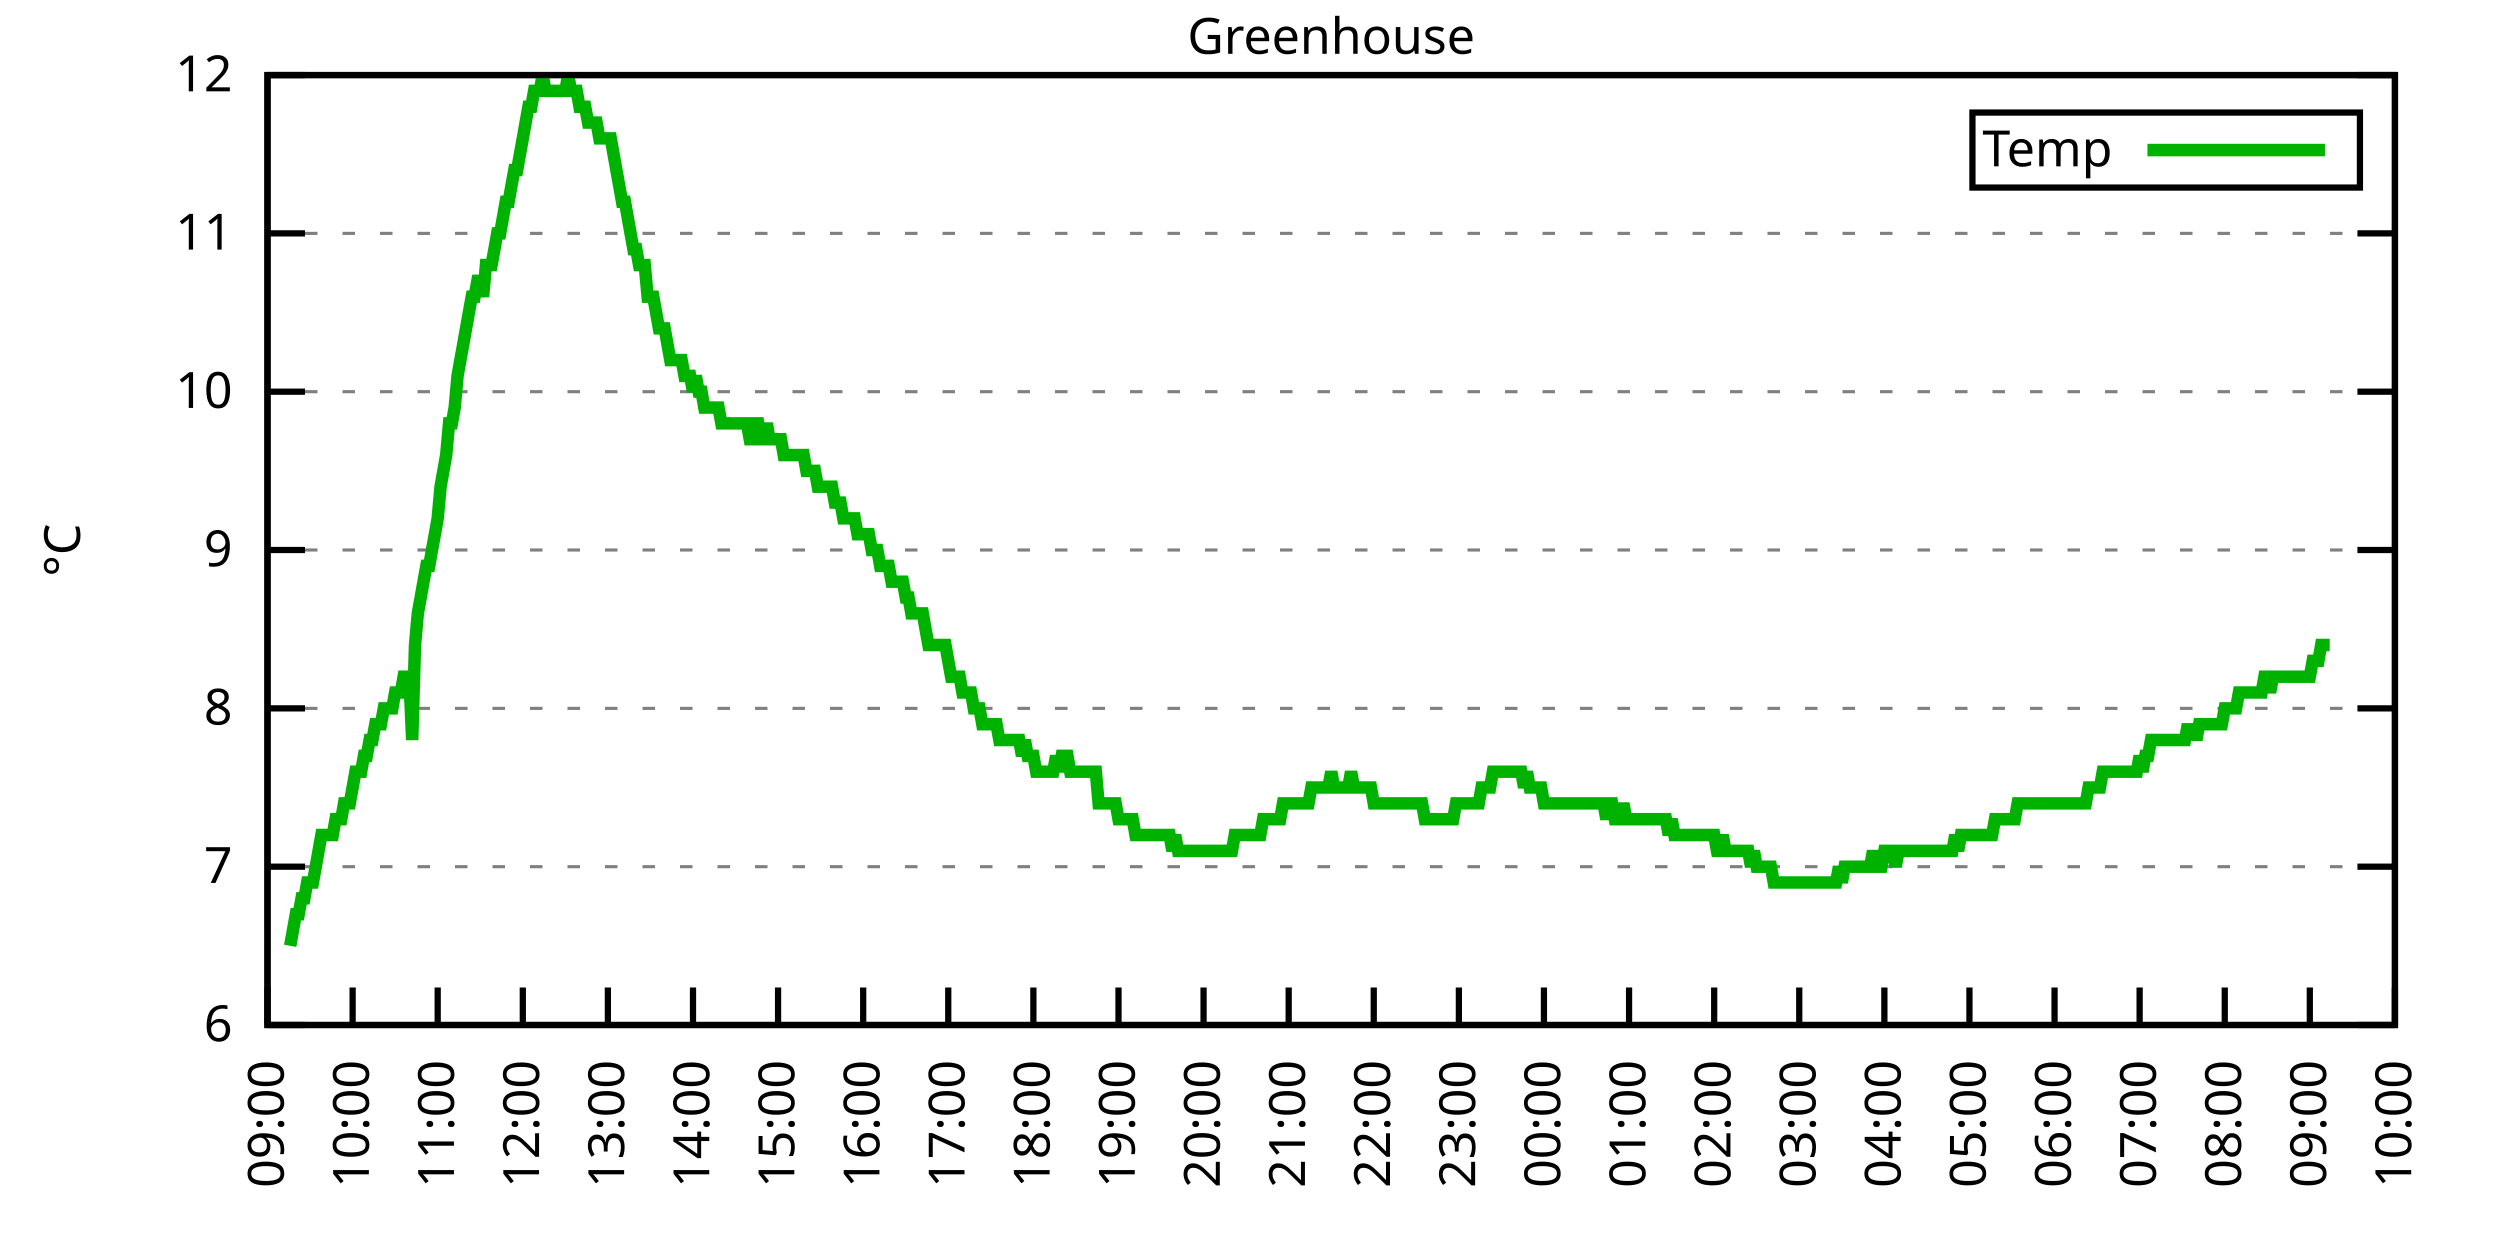
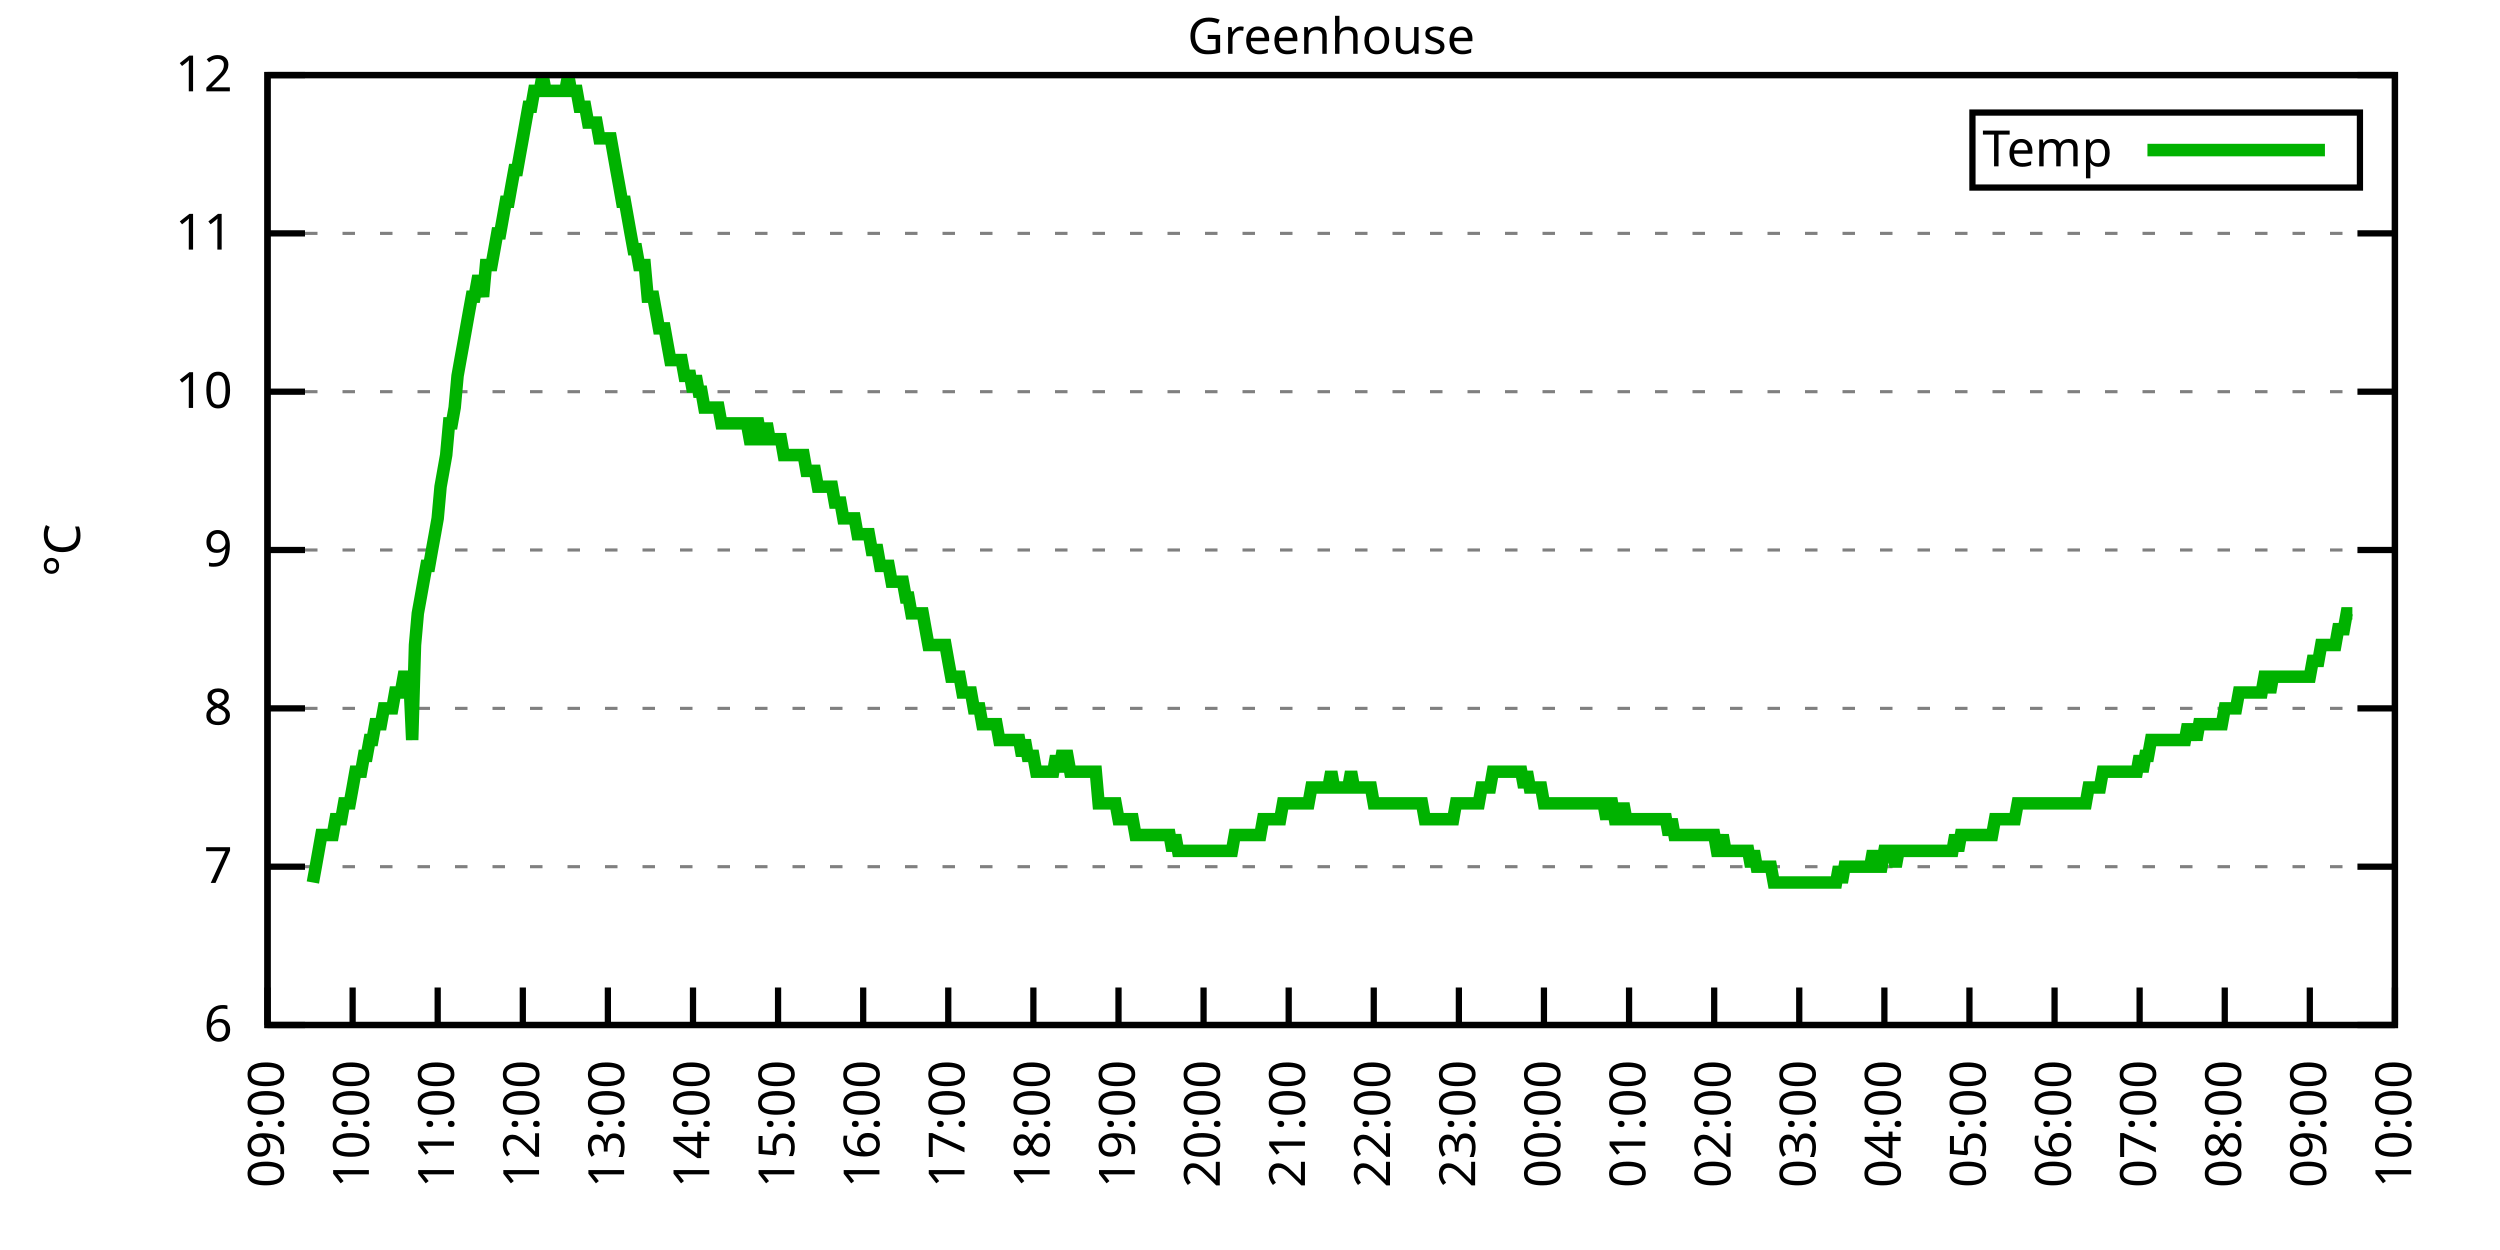
<svg xmlns="http://www.w3.org/2000/svg" xmlns:xlink="http://www.w3.org/1999/xlink" width="400" height="200" viewBox="0 0 400 200">
  <g id="gnuplot_canvas">
    <rect x="0" y="0" width="400" height="200" fill="none" />
    <defs>
      <circle id="gpDot" r="0.5" stroke-width="0.5" stroke="currentColor" />
      <path id="gpPt0" stroke-width="0.333" stroke="currentColor" d="M-1,0 h2 M0,-1 v2" />
      <path id="gpPt1" stroke-width="0.333" stroke="currentColor" d="M-1,-1 L1,1 M1,-1 L-1,1" />
      <path id="gpPt2" stroke-width="0.333" stroke="currentColor" d="M-1,0 L1,0 M0,-1 L0,1 M-1,-1 L1,1 M-1,1 L1,-1" />
      <rect id="gpPt3" stroke-width="0.333" stroke="currentColor" x="-1" y="-1" width="2" height="2" />
      <rect id="gpPt4" stroke-width="0.333" stroke="currentColor" fill="currentColor" x="-1" y="-1" width="2" height="2" />
      <circle id="gpPt5" stroke-width="0.333" stroke="currentColor" cx="0" cy="0" r="1" />
      <use xlink:href="#gpPt5" id="gpPt6" fill="currentColor" stroke="none" />
      <path id="gpPt7" stroke-width="0.333" stroke="currentColor" d="M0,-1.33 L-1.33,0.67 L1.33,0.67 z" />
      <use xlink:href="#gpPt7" id="gpPt8" fill="currentColor" stroke="none" />
      <use xlink:href="#gpPt7" id="gpPt9" stroke="currentColor" transform="rotate(180)" />
      <use xlink:href="#gpPt9" id="gpPt10" fill="currentColor" stroke="none" />
      <use xlink:href="#gpPt3" id="gpPt11" stroke="currentColor" transform="rotate(45)" />
      <use xlink:href="#gpPt11" id="gpPt12" fill="currentColor" stroke="none" />
      <path id="gpPt13" stroke-width="0.333" stroke="currentColor" d="M0,1.330 L1.265,0.411 L0.782,-1.067 L-0.782,-1.076 L-1.265,0.411 z" />
      <use xlink:href="#gpPt13" id="gpPt14" fill="currentColor" stroke="none" />
      <filter id="textbox" filterUnits="objectBoundingBox" x="0" y="0" height="1" width="1">
        <feFlood flood-color="white" flood-opacity="1" result="bgnd" />
        <feComposite in="SourceGraphic" in2="bgnd" operator="atop" />
      </filter>
      <filter id="greybox" filterUnits="objectBoundingBox" x="0" y="0" height="1" width="1">
        <feFlood flood-color="lightgrey" flood-opacity="1" result="grey" />
        <feComposite in="SourceGraphic" in2="grey" operator="atop" />
      </filter>
    </defs>
    <g fill="none" color="white" stroke="currentColor" stroke-width="1.00" stroke-linecap="butt" stroke-linejoin="miter">
</g>
    <g fill="none" color="black" stroke="currentColor" stroke-width="1.00" stroke-linecap="butt" stroke-linejoin="miter">
      <g stroke="none" shape-rendering="crispEdges">
        <polygon fill="rgb(255, 255, 255)" points="42.80,164.00 383.18,164.00 383.18,12.02 42.80,12.02 " />
      </g>
    </g>
    <g fill="none" color="black" stroke="currentColor" stroke-width="1.00" stroke-linecap="butt" stroke-linejoin="miter">
</g>
    <g fill="none" color="black" stroke="black" stroke-width="0.50" stroke-linecap="butt" stroke-linejoin="miter">
</g>
    <g fill="none" color="gray" stroke="currentColor" stroke-width="0.50" stroke-linecap="butt" stroke-linejoin="miter">
      <path stroke="gray" stroke-dasharray="2,4" class="gridline" d="M42.80,164.00 L383.19,164.00  " />
    </g>
    <g fill="none" color="gray" stroke="gray" stroke-width="1.00" stroke-linecap="butt" stroke-linejoin="miter">
</g>
    <g fill="none" color="black" stroke="currentColor" stroke-width="1.00" stroke-linecap="butt" stroke-linejoin="miter">
      <path stroke="black" d="M42.80,164.00 L48.80,164.00 M383.19,164.00 L377.19,164.00  " />
      <g transform="translate(37.20,166.60)" stroke="none" fill="black" font-family="Sans" font-size="8.00" text-anchor="end">
        <text>
          <tspan font-family="Sans"> 6</tspan>
        </text>
      </g>
    </g>
    <g fill="none" color="black" stroke="currentColor" stroke-width="1.00" stroke-linecap="butt" stroke-linejoin="miter">
</g>
    <g fill="none" color="black" stroke="black" stroke-width="0.50" stroke-linecap="butt" stroke-linejoin="miter">
</g>
    <g fill="none" color="gray" stroke="currentColor" stroke-width="0.50" stroke-linecap="butt" stroke-linejoin="miter">
      <path stroke="gray" stroke-dasharray="2,4" class="gridline" d="M42.80,138.67 L383.19,138.67  " />
    </g>
    <g fill="none" color="gray" stroke="gray" stroke-width="1.00" stroke-linecap="butt" stroke-linejoin="miter">
</g>
    <g fill="none" color="black" stroke="currentColor" stroke-width="1.00" stroke-linecap="butt" stroke-linejoin="miter">
      <path stroke="black" d="M42.80,138.67 L48.80,138.67 M383.19,138.67 L377.19,138.67  " />
      <g transform="translate(37.20,141.27)" stroke="none" fill="black" font-family="Sans" font-size="8.00" text-anchor="end">
        <text>
          <tspan font-family="Sans"> 7</tspan>
        </text>
      </g>
    </g>
    <g fill="none" color="black" stroke="currentColor" stroke-width="1.00" stroke-linecap="butt" stroke-linejoin="miter">
</g>
    <g fill="none" color="black" stroke="black" stroke-width="0.50" stroke-linecap="butt" stroke-linejoin="miter">
</g>
    <g fill="none" color="gray" stroke="currentColor" stroke-width="0.50" stroke-linecap="butt" stroke-linejoin="miter">
      <path stroke="gray" stroke-dasharray="2,4" class="gridline" d="M42.80,113.34 L383.19,113.34  " />
    </g>
    <g fill="none" color="gray" stroke="gray" stroke-width="1.00" stroke-linecap="butt" stroke-linejoin="miter">
</g>
    <g fill="none" color="black" stroke="currentColor" stroke-width="1.00" stroke-linecap="butt" stroke-linejoin="miter">
      <path stroke="black" d="M42.80,113.34 L48.80,113.34 M383.19,113.34 L377.19,113.34  " />
      <g transform="translate(37.20,115.94)" stroke="none" fill="black" font-family="Sans" font-size="8.00" text-anchor="end">
        <text>
          <tspan font-family="Sans"> 8</tspan>
        </text>
      </g>
    </g>
    <g fill="none" color="black" stroke="currentColor" stroke-width="1.00" stroke-linecap="butt" stroke-linejoin="miter">
</g>
    <g fill="none" color="black" stroke="black" stroke-width="0.50" stroke-linecap="butt" stroke-linejoin="miter">
</g>
    <g fill="none" color="gray" stroke="currentColor" stroke-width="0.50" stroke-linecap="butt" stroke-linejoin="miter">
      <path stroke="gray" stroke-dasharray="2,4" class="gridline" d="M42.80,88.00 L383.19,88.00  " />
    </g>
    <g fill="none" color="gray" stroke="gray" stroke-width="1.00" stroke-linecap="butt" stroke-linejoin="miter">
</g>
    <g fill="none" color="black" stroke="currentColor" stroke-width="1.00" stroke-linecap="butt" stroke-linejoin="miter">
      <path stroke="black" d="M42.80,88.00 L48.80,88.00 M383.19,88.00 L377.19,88.00  " />
      <g transform="translate(37.20,90.60)" stroke="none" fill="black" font-family="Sans" font-size="8.00" text-anchor="end">
        <text>
          <tspan font-family="Sans"> 9</tspan>
        </text>
      </g>
    </g>
    <g fill="none" color="black" stroke="currentColor" stroke-width="1.00" stroke-linecap="butt" stroke-linejoin="miter">
</g>
    <g fill="none" color="black" stroke="black" stroke-width="0.50" stroke-linecap="butt" stroke-linejoin="miter">
</g>
    <g fill="none" color="gray" stroke="currentColor" stroke-width="0.50" stroke-linecap="butt" stroke-linejoin="miter">
      <path stroke="gray" stroke-dasharray="2,4" class="gridline" d="M42.80,62.67 L383.19,62.67  " />
    </g>
    <g fill="none" color="gray" stroke="gray" stroke-width="1.00" stroke-linecap="butt" stroke-linejoin="miter">
</g>
    <g fill="none" color="black" stroke="currentColor" stroke-width="1.00" stroke-linecap="butt" stroke-linejoin="miter">
      <path stroke="black" d="M42.80,62.67 L48.80,62.67 M383.19,62.67 L377.19,62.67  " />
      <g transform="translate(37.20,65.27)" stroke="none" fill="black" font-family="Sans" font-size="8.00" text-anchor="end">
        <text>
          <tspan font-family="Sans"> 10</tspan>
        </text>
      </g>
    </g>
    <g fill="none" color="black" stroke="currentColor" stroke-width="1.00" stroke-linecap="butt" stroke-linejoin="miter">
</g>
    <g fill="none" color="black" stroke="black" stroke-width="0.50" stroke-linecap="butt" stroke-linejoin="miter">
</g>
    <g fill="none" color="gray" stroke="currentColor" stroke-width="0.50" stroke-linecap="butt" stroke-linejoin="miter">
      <path stroke="gray" stroke-dasharray="2,4" class="gridline" d="M42.80,37.34 L383.19,37.34  " />
    </g>
    <g fill="none" color="gray" stroke="gray" stroke-width="1.00" stroke-linecap="butt" stroke-linejoin="miter">
</g>
    <g fill="none" color="black" stroke="currentColor" stroke-width="1.00" stroke-linecap="butt" stroke-linejoin="miter">
      <path stroke="black" d="M42.80,37.34 L48.80,37.34 M383.19,37.34 L377.19,37.34  " />
      <g transform="translate(37.20,39.94)" stroke="none" fill="black" font-family="Sans" font-size="8.00" text-anchor="end">
        <text>
          <tspan font-family="Sans"> 11</tspan>
        </text>
      </g>
    </g>
    <g fill="none" color="black" stroke="currentColor" stroke-width="1.00" stroke-linecap="butt" stroke-linejoin="miter">
</g>
    <g fill="none" color="black" stroke="black" stroke-width="0.50" stroke-linecap="butt" stroke-linejoin="miter">
</g>
    <g fill="none" color="gray" stroke="currentColor" stroke-width="0.50" stroke-linecap="butt" stroke-linejoin="miter">
      <path stroke="gray" stroke-dasharray="2,4" class="gridline" d="M42.80,12.01 L383.19,12.01  " />
    </g>
    <g fill="none" color="gray" stroke="gray" stroke-width="1.00" stroke-linecap="butt" stroke-linejoin="miter">
</g>
    <g fill="none" color="black" stroke="currentColor" stroke-width="1.00" stroke-linecap="butt" stroke-linejoin="miter">
      <path stroke="black" d="M42.80,12.01 L48.80,12.01 M383.19,12.01 L377.19,12.01  " />
      <g transform="translate(37.20,14.61)" stroke="none" fill="black" font-family="Sans" font-size="8.00" text-anchor="end">
        <text>
          <tspan font-family="Sans"> 12</tspan>
        </text>
      </g>
    </g>
    <g fill="none" color="black" stroke="currentColor" stroke-width="1.00" stroke-linecap="butt" stroke-linejoin="miter">
      <path stroke="black" d="M42.80,164.00 L42.80,158.00  " />
      <g transform="translate(45.40,169.60) rotate(270.00)" stroke="none" fill="black" font-family="Sans" font-size="8.00" text-anchor="end">
        <text>
          <tspan font-family="Sans">09:00</tspan>
        </text>
      </g>
    </g>
    <g fill="none" color="black" stroke="currentColor" stroke-width="1.00" stroke-linecap="butt" stroke-linejoin="miter">
      <path stroke="black" d="M56.42,164.00 L56.42,158.00  " />
      <g transform="translate(59.02,169.60) rotate(270.00)" stroke="none" fill="black" font-family="Sans" font-size="8.00" text-anchor="end">
        <text>
          <tspan font-family="Sans">10:00</tspan>
        </text>
      </g>
    </g>
    <g fill="none" color="black" stroke="currentColor" stroke-width="1.00" stroke-linecap="butt" stroke-linejoin="miter">
      <path stroke="black" d="M70.03,164.00 L70.03,158.00  " />
      <g transform="translate(72.63,169.60) rotate(270.00)" stroke="none" fill="black" font-family="Sans" font-size="8.00" text-anchor="end">
        <text>
          <tspan font-family="Sans">11:00</tspan>
        </text>
      </g>
    </g>
    <g fill="none" color="black" stroke="currentColor" stroke-width="1.00" stroke-linecap="butt" stroke-linejoin="miter">
      <path stroke="black" d="M83.65,164.00 L83.65,158.00  " />
      <g transform="translate(86.25,169.60) rotate(270.00)" stroke="none" fill="black" font-family="Sans" font-size="8.00" text-anchor="end">
        <text>
          <tspan font-family="Sans">12:00</tspan>
        </text>
      </g>
    </g>
    <g fill="none" color="black" stroke="currentColor" stroke-width="1.00" stroke-linecap="butt" stroke-linejoin="miter">
      <path stroke="black" d="M97.26,164.00 L97.26,158.00  " />
      <g transform="translate(99.86,169.60) rotate(270.00)" stroke="none" fill="black" font-family="Sans" font-size="8.00" text-anchor="end">
        <text>
          <tspan font-family="Sans">13:00</tspan>
        </text>
      </g>
    </g>
    <g fill="none" color="black" stroke="currentColor" stroke-width="1.00" stroke-linecap="butt" stroke-linejoin="miter">
      <path stroke="black" d="M110.88,164.00 L110.88,158.00  " />
      <g transform="translate(113.48,169.60) rotate(270.00)" stroke="none" fill="black" font-family="Sans" font-size="8.00" text-anchor="end">
        <text>
          <tspan font-family="Sans">14:00</tspan>
        </text>
      </g>
    </g>
    <g fill="none" color="black" stroke="currentColor" stroke-width="1.00" stroke-linecap="butt" stroke-linejoin="miter">
      <path stroke="black" d="M124.49,164.00 L124.49,158.00  " />
      <g transform="translate(127.09,169.60) rotate(270.00)" stroke="none" fill="black" font-family="Sans" font-size="8.00" text-anchor="end">
        <text>
          <tspan font-family="Sans">15:00</tspan>
        </text>
      </g>
    </g>
    <g fill="none" color="black" stroke="currentColor" stroke-width="1.00" stroke-linecap="butt" stroke-linejoin="miter">
      <path stroke="black" d="M138.11,164.00 L138.11,158.00  " />
      <g transform="translate(140.71,169.60) rotate(270.00)" stroke="none" fill="black" font-family="Sans" font-size="8.00" text-anchor="end">
        <text>
          <tspan font-family="Sans">16:00</tspan>
        </text>
      </g>
    </g>
    <g fill="none" color="black" stroke="currentColor" stroke-width="1.00" stroke-linecap="butt" stroke-linejoin="miter">
      <path stroke="black" d="M151.72,164.00 L151.72,158.00  " />
      <g transform="translate(154.32,169.60) rotate(270.00)" stroke="none" fill="black" font-family="Sans" font-size="8.00" text-anchor="end">
        <text>
          <tspan font-family="Sans">17:00</tspan>
        </text>
      </g>
    </g>
    <g fill="none" color="black" stroke="currentColor" stroke-width="1.00" stroke-linecap="butt" stroke-linejoin="miter">
      <path stroke="black" d="M165.34,164.00 L165.34,158.00  " />
      <g transform="translate(167.94,169.60) rotate(270.00)" stroke="none" fill="black" font-family="Sans" font-size="8.00" text-anchor="end">
        <text>
          <tspan font-family="Sans">18:00</tspan>
        </text>
      </g>
    </g>
    <g fill="none" color="black" stroke="currentColor" stroke-width="1.00" stroke-linecap="butt" stroke-linejoin="miter">
      <path stroke="black" d="M178.96,164.00 L178.96,158.00  " />
      <g transform="translate(181.56,169.60) rotate(270.00)" stroke="none" fill="black" font-family="Sans" font-size="8.00" text-anchor="end">
        <text>
          <tspan font-family="Sans">19:00</tspan>
        </text>
      </g>
    </g>
    <g fill="none" color="black" stroke="currentColor" stroke-width="1.00" stroke-linecap="butt" stroke-linejoin="miter">
      <path stroke="black" d="M192.57,164.00 L192.57,158.00  " />
      <g transform="translate(195.17,169.60) rotate(270.00)" stroke="none" fill="black" font-family="Sans" font-size="8.00" text-anchor="end">
        <text>
          <tspan font-family="Sans">20:00</tspan>
        </text>
      </g>
    </g>
    <g fill="none" color="black" stroke="currentColor" stroke-width="1.00" stroke-linecap="butt" stroke-linejoin="miter">
      <path stroke="black" d="M206.19,164.00 L206.19,158.00  " />
      <g transform="translate(208.79,169.60) rotate(270.00)" stroke="none" fill="black" font-family="Sans" font-size="8.00" text-anchor="end">
        <text>
          <tspan font-family="Sans">21:00</tspan>
        </text>
      </g>
    </g>
    <g fill="none" color="black" stroke="currentColor" stroke-width="1.00" stroke-linecap="butt" stroke-linejoin="miter">
      <path stroke="black" d="M219.80,164.00 L219.80,158.00  " />
      <g transform="translate(222.40,169.60) rotate(270.00)" stroke="none" fill="black" font-family="Sans" font-size="8.00" text-anchor="end">
        <text>
          <tspan font-family="Sans">22:00</tspan>
        </text>
      </g>
    </g>
    <g fill="none" color="black" stroke="currentColor" stroke-width="1.00" stroke-linecap="butt" stroke-linejoin="miter">
      <path stroke="black" d="M233.42,164.00 L233.42,158.00  " />
      <g transform="translate(236.02,169.60) rotate(270.00)" stroke="none" fill="black" font-family="Sans" font-size="8.00" text-anchor="end">
        <text>
          <tspan font-family="Sans">23:00</tspan>
        </text>
      </g>
    </g>
    <g fill="none" color="black" stroke="currentColor" stroke-width="1.00" stroke-linecap="butt" stroke-linejoin="miter">
      <path stroke="black" d="M247.03,164.00 L247.03,158.00  " />
      <g transform="translate(249.63,169.60) rotate(270.00)" stroke="none" fill="black" font-family="Sans" font-size="8.00" text-anchor="end">
        <text>
          <tspan font-family="Sans">00:00</tspan>
        </text>
      </g>
    </g>
    <g fill="none" color="black" stroke="currentColor" stroke-width="1.00" stroke-linecap="butt" stroke-linejoin="miter">
      <path stroke="black" d="M260.65,164.00 L260.65,158.00  " />
      <g transform="translate(263.25,169.60) rotate(270.00)" stroke="none" fill="black" font-family="Sans" font-size="8.00" text-anchor="end">
        <text>
          <tspan font-family="Sans">01:00</tspan>
        </text>
      </g>
    </g>
    <g fill="none" color="black" stroke="currentColor" stroke-width="1.00" stroke-linecap="butt" stroke-linejoin="miter">
      <path stroke="black" d="M274.27,164.00 L274.27,158.00  " />
      <g transform="translate(276.87,169.60) rotate(270.00)" stroke="none" fill="black" font-family="Sans" font-size="8.00" text-anchor="end">
        <text>
          <tspan font-family="Sans">02:00</tspan>
        </text>
      </g>
    </g>
    <g fill="none" color="black" stroke="currentColor" stroke-width="1.00" stroke-linecap="butt" stroke-linejoin="miter">
      <path stroke="black" d="M287.88,164.00 L287.88,158.00  " />
      <g transform="translate(290.48,169.60) rotate(270.00)" stroke="none" fill="black" font-family="Sans" font-size="8.00" text-anchor="end">
        <text>
          <tspan font-family="Sans">03:00</tspan>
        </text>
      </g>
    </g>
    <g fill="none" color="black" stroke="currentColor" stroke-width="1.00" stroke-linecap="butt" stroke-linejoin="miter">
      <path stroke="black" d="M301.50,164.00 L301.50,158.00  " />
      <g transform="translate(304.10,169.60) rotate(270.00)" stroke="none" fill="black" font-family="Sans" font-size="8.00" text-anchor="end">
        <text>
          <tspan font-family="Sans">04:00</tspan>
        </text>
      </g>
    </g>
    <g fill="none" color="black" stroke="currentColor" stroke-width="1.00" stroke-linecap="butt" stroke-linejoin="miter">
      <path stroke="black" d="M315.11,164.00 L315.11,158.00  " />
      <g transform="translate(317.71,169.60) rotate(270.00)" stroke="none" fill="black" font-family="Sans" font-size="8.00" text-anchor="end">
        <text>
          <tspan font-family="Sans">05:00</tspan>
        </text>
      </g>
    </g>
    <g fill="none" color="black" stroke="currentColor" stroke-width="1.00" stroke-linecap="butt" stroke-linejoin="miter">
      <path stroke="black" d="M328.73,164.00 L328.73,158.00  " />
      <g transform="translate(331.33,169.60) rotate(270.00)" stroke="none" fill="black" font-family="Sans" font-size="8.00" text-anchor="end">
        <text>
          <tspan font-family="Sans">06:00</tspan>
        </text>
      </g>
    </g>
    <g fill="none" color="black" stroke="currentColor" stroke-width="1.00" stroke-linecap="butt" stroke-linejoin="miter">
      <path stroke="black" d="M342.34,164.00 L342.34,158.00  " />
      <g transform="translate(344.94,169.60) rotate(270.00)" stroke="none" fill="black" font-family="Sans" font-size="8.00" text-anchor="end">
        <text>
          <tspan font-family="Sans">07:00</tspan>
        </text>
      </g>
    </g>
    <g fill="none" color="black" stroke="currentColor" stroke-width="1.00" stroke-linecap="butt" stroke-linejoin="miter">
      <path stroke="black" d="M355.96,164.00 L355.96,158.00  " />
      <g transform="translate(358.56,169.60) rotate(270.00)" stroke="none" fill="black" font-family="Sans" font-size="8.00" text-anchor="end">
        <text>
          <tspan font-family="Sans">08:00</tspan>
        </text>
      </g>
    </g>
    <g fill="none" color="black" stroke="currentColor" stroke-width="1.00" stroke-linecap="butt" stroke-linejoin="miter">
      <path stroke="black" d="M369.57,164.00 L369.57,158.00  " />
      <g transform="translate(372.17,169.60) rotate(270.00)" stroke="none" fill="black" font-family="Sans" font-size="8.00" text-anchor="end">
        <text>
          <tspan font-family="Sans">09:00</tspan>
        </text>
      </g>
    </g>
    <g fill="none" color="black" stroke="currentColor" stroke-width="1.00" stroke-linecap="butt" stroke-linejoin="miter">
      <path stroke="black" d="M383.19,164.00 L383.19,158.00  " />
      <g transform="translate(385.79,169.60) rotate(270.00)" stroke="none" fill="black" font-family="Sans" font-size="8.00" text-anchor="end">
        <text>
          <tspan font-family="Sans">10:00</tspan>
        </text>
      </g>
    </g>
    <g fill="none" color="black" stroke="currentColor" stroke-width="1.00" stroke-linecap="butt" stroke-linejoin="miter">
</g>
    <g fill="none" color="black" stroke="currentColor" stroke-width="1.00" stroke-linecap="butt" stroke-linejoin="miter">
      <path stroke="black" d="M42.80,12.01 L42.80,164.00 L383.19,164.00 L383.19,12.01 L42.80,12.01 Z  " />
    </g>
    <g fill="none" color="black" stroke="currentColor" stroke-width="1.00" stroke-linecap="butt" stroke-linejoin="miter">
</g>
    <g fill="none" color="black" stroke="currentColor" stroke-width="1.00" stroke-linecap="butt" stroke-linejoin="miter">
      <path stroke="black" d="M315.59,30.01 L315.59,18.01 L377.59,18.01 L377.59,30.01 L315.59,30.01 Z  " />
    </g>
    <g id="Greenhouse_plot_1">
      <g fill="none" color="white" stroke="black" stroke-width="2.00" stroke-linecap="butt" stroke-linejoin="miter">
</g>
      <g fill="none" color="black" stroke="currentColor" stroke-width="2.00" stroke-linecap="butt" stroke-linejoin="miter">
        <g transform="translate(337.99,26.61)" stroke="none" fill="black" font-family="Sans" font-size="8.00" text-anchor="end">
          <text>
            <tspan font-family="Sans">Temp</tspan>
          </text>
        </g>
      </g>
      <g fill="none" color="black" stroke="currentColor" stroke-width="2.00" stroke-linecap="butt" stroke-linejoin="miter">
-         <path stroke="rgb(  0, 178,   0)" d="M343.59,24.01 L371.99,24.01 M46.43,151.33 L46.88,148.80 L47.34,146.27 L47.79,146.27 L48.25,143.73 L48.70,143.73   L49.15,141.20 L49.61,141.20 L50.06,141.20 L50.52,138.67 L50.97,136.14 L51.42,133.60 L51.88,133.60 L52.33,133.60   L52.78,133.60 L53.24,133.60 L53.69,131.07 L54.15,131.07 L54.60,131.07 L55.05,128.54 L55.51,128.54 L55.96,128.54   L56.42,126.00 L56.87,123.47 L57.32,123.47 L57.78,123.47 L58.23,120.94 L58.68,120.94 L59.14,118.40 L59.59,118.40   L60.05,115.87 L60.50,115.87 L60.95,115.87 L61.41,113.34 L61.86,113.34 L62.32,113.34 L62.77,113.34 L63.22,110.80   L63.68,110.80 L64.13,110.80 L64.58,108.27 L65.04,108.27 L65.49,108.27 L65.95,118.40 L66.40,103.20 L66.85,98.14   L67.31,95.60 L67.76,93.07 L68.22,90.54 L68.67,90.54 L69.12,88.00 L69.58,85.47 L70.03,82.94 L70.49,77.87   L70.94,75.34 L71.39,72.81 L71.85,67.74 L72.30,67.74 L72.75,65.21 L73.21,60.14 L73.66,57.61 L74.12,55.07   L74.57,52.54 L75.02,50.01 L75.48,47.47 L75.93,47.47 L76.39,44.94 L76.84,44.94 L77.29,47.47 L77.75,42.41   L78.20,42.41 L78.65,42.41 L79.11,39.87 L79.56,37.34 L80.02,37.34 L80.47,34.81 L80.92,32.28 L81.38,32.28   L81.83,29.74 L82.29,27.21 L82.74,27.21 L83.19,24.68 L83.65,22.14 L84.10,19.61 L84.55,17.08 L85.01,17.08   L85.46,14.54 L85.92,14.54 L86.37,14.54 L86.82,12.01 L87.28,14.54 L87.73,14.54 L88.19,14.54 L88.64,14.54   L89.09,14.54 L89.55,14.54 L90.00,14.54 L90.45,14.54 L90.91,12.01 L91.36,14.54 L91.82,14.54 L92.27,14.54   L92.72,17.08 L93.18,17.08 L93.63,17.08 L94.09,19.61 L94.54,19.61 L94.99,19.61 L95.45,19.61 L95.90,22.14   L96.35,22.14 L96.81,22.14 L97.26,22.14 L97.72,22.14 L98.17,24.68 L98.62,27.21 L99.08,29.74 L99.53,32.28   L99.99,32.28 L100.44,34.81 L100.89,37.34 L101.35,39.87 L101.80,39.87 L102.25,42.41 L102.71,42.41 L103.16,42.41   L103.62,47.47 L104.07,47.47 L104.52,47.47 L104.98,50.01 L105.43,52.54 L105.89,52.54 L106.34,52.54 L106.79,55.07   L107.25,57.61 L107.70,57.61 L108.15,57.61 L108.61,57.61 L109.06,57.61 L109.52,60.14 L109.97,60.14 L110.42,60.14   L110.88,62.67 L111.33,60.14 L111.79,62.67 L112.24,62.67 L112.69,65.21 L113.15,65.21 L113.60,65.21 L114.05,65.21   L114.51,65.21 L114.96,65.21 L115.42,67.74 L115.87,67.74 L116.32,67.74 L116.78,67.74 L117.23,67.74 L117.69,67.74   L118.14,67.74 L118.59,67.74 L119.05,67.74 L119.50,67.74 L119.96,70.27 L120.41,70.27 L120.86,67.74 L121.32,67.74   L121.77,70.27 L122.22,70.27 L122.68,67.74 L123.13,70.27 L123.59,70.27 L124.04,70.27 L124.49,70.27 L124.95,70.27   L125.40,72.81 L125.86,72.81 L126.31,72.81 L126.76,72.81 L127.22,72.81 L127.67,72.81 L128.12,72.81 L128.58,72.81   L129.03,75.34 L129.49,75.34 L129.94,75.34 L130.39,75.34 L130.85,77.87 L131.30,77.87 L131.76,77.87 L132.21,77.87   L132.66,77.87 L133.12,77.87 L133.57,80.41 L134.02,80.41 L134.48,80.41 L134.93,82.94 L135.39,82.94 L135.84,82.94   L136.29,82.94 L136.75,82.94 L137.20,85.47 L137.66,85.47 L138.11,85.47 L138.56,85.47 L139.02,85.47 L139.47,88.00   L139.92,88.00 L140.38,88.00 L140.83,90.54 L141.29,90.54 L141.74,90.54 L142.19,90.54 L142.65,93.07 L143.10,93.07   L143.56,93.07 L144.01,93.07 L144.46,93.07 L144.92,95.60 L145.37,95.60 L145.82,98.14 L146.28,98.14 L146.73,98.14   L147.19,98.14 L147.64,98.14 L148.09,100.67 L148.55,103.20 L149.00,103.20 L149.46,103.20 L149.91,103.20 L150.36,103.20   L150.82,103.20 L151.27,103.20 L151.72,105.74 L152.18,108.27 L152.63,108.27 L153.09,108.27 L153.54,108.27 L153.99,110.80   L154.45,110.80 L154.90,110.80 L155.36,110.80 L155.81,113.34 L156.26,113.34 L156.72,113.34 L157.17,115.87 L157.62,115.87   L158.08,115.87 L158.53,115.87 L158.99,115.87 L159.44,115.87 L159.89,118.40 L160.35,118.40 L160.80,118.40 L161.26,118.40   L161.71,118.40 L162.16,118.40 L162.62,118.40 L163.07,118.40 L163.52,120.94 L163.98,118.40 L164.43,120.94 L164.89,120.94   L165.34,120.94 L165.79,123.47 L166.25,123.47 L166.70,123.47 L167.16,123.47 L167.61,123.47 L168.06,123.47 L168.52,123.47   L168.97,120.94 L169.43,123.47 L169.88,120.94 L170.33,120.94 L170.79,120.94 L171.24,123.47 L171.69,123.47 L172.15,123.47   L172.60,123.47 L173.06,123.47 L173.51,123.47 L173.96,123.47 L174.42,123.47 L174.87,123.47 L175.33,123.47 L175.78,128.54   L176.23,128.54 L176.69,128.54 L177.14,128.54 L177.59,128.54 L178.05,128.54 L178.50,128.54 L178.96,131.07 L179.41,131.07   L179.86,131.07 L180.32,131.07 L180.77,131.07 L181.23,131.07 L181.68,133.60 L182.13,133.60 L182.59,133.60 L183.04,133.60   L183.49,133.60 L183.95,133.60 L184.40,133.60 L184.86,133.60 L185.31,133.60 L185.76,133.60 L186.22,133.60 L186.67,133.60   L187.13,133.60 L187.58,136.14 L188.03,133.60 L188.49,136.14 L188.94,136.14 L189.39,136.14 L189.85,136.14 L190.30,136.14   L190.76,136.14 L191.21,136.14 L191.66,136.14 L192.12,136.14 L192.57,136.14 L193.03,136.14 L193.48,136.14 L193.93,136.14   L194.39,136.14 L194.84,136.14 L195.29,136.14 L195.75,136.14 L196.20,136.14 L196.66,136.14 L197.11,136.14 L197.56,133.60   L198.02,133.60 L198.47,133.60 L198.93,133.60 L199.38,133.60 L199.83,133.60 L200.29,133.60 L200.74,133.60 L201.19,133.60   L201.65,133.60 L202.10,131.07 L202.56,131.07 L203.01,131.07 L203.46,131.07 L203.92,131.07 L204.37,131.07 L204.83,131.07   L205.28,128.54 L205.73,128.54 L206.19,128.54 L206.64,128.54 L207.09,128.54 L207.55,128.54 L208.00,128.54 L208.46,128.54   L208.91,128.54 L209.36,128.54 L209.82,126.00 L210.27,126.00 L210.73,126.00 L211.18,126.00 L211.63,126.00 L212.09,126.00   L212.54,126.00 L213.00,123.47 L213.45,126.00 L213.90,126.00 L214.36,126.00 L214.81,126.00 L215.26,126.00 L215.72,126.00   L216.17,123.47 L216.63,126.00 L217.08,126.00 L217.53,126.00 L217.99,126.00 L218.44,126.00 L218.90,126.00 L219.35,126.00   L219.80,128.54 L220.26,128.54 L220.71,128.54 L221.16,128.54 L221.62,128.54 L222.07,128.54 L222.53,128.54 L222.98,128.54   L223.43,128.54 L223.89,128.54 L224.34,128.54 L224.80,128.54 L225.25,128.54 L225.70,128.54 L226.16,128.54 L226.61,128.54   L227.06,128.54 L227.52,128.54 L227.97,131.07 L228.43,131.07 L228.88,131.07 L229.33,131.07 L229.79,131.07 L230.24,131.07   L230.70,131.07 L231.15,131.07 L231.60,131.07 L232.06,131.07 L232.51,131.07 L232.96,128.54 L233.42,128.54 L233.87,128.54   L234.33,128.54 L234.78,128.54 L235.23,128.54 L235.69,128.54 L236.14,128.54 L236.60,128.54 L237.05,126.00 L237.50,126.00   L237.96,126.00 L238.41,126.00 L238.86,123.47 L239.32,123.47 L239.77,123.47 L240.23,123.47 L240.68,123.47 L241.13,123.47   L241.59,123.47 L242.04,123.47 L242.50,123.47 L242.95,123.47 L243.40,123.47 L243.86,126.00 L244.31,123.47 L244.76,126.00   L245.22,126.00 L245.67,126.00 L246.13,126.00 L246.58,126.00 L247.03,128.54 L247.49,128.54 L247.94,128.54 L248.40,128.54   L248.85,128.54 L249.30,128.54 L249.76,128.54 L250.21,128.54 L250.66,128.54 L251.12,128.54 L251.57,128.54 L252.03,128.54   L252.48,128.54 L252.93,128.54 L253.39,128.54 L253.84,128.54 L254.30,128.54 L254.75,128.54 L255.20,128.54 L255.66,128.54   L256.11,128.54 L256.56,128.54 L257.02,131.07 L257.47,128.54 L257.93,128.54 L258.38,131.07 L258.83,131.07 L259.29,131.07   L259.74,128.54 L260.20,131.07 L260.65,131.07 L261.10,131.07 L261.56,131.07 L262.01,131.07 L262.47,131.07 L262.92,131.07   L263.37,131.07 L263.83,131.07 L264.28,131.07 L264.73,131.07 L265.19,131.07 L265.64,131.07 L266.10,131.07 L266.55,131.07   L267.00,133.60 L267.46,131.07 L267.91,133.60 L268.37,133.60 L268.82,133.60 L269.27,133.60 L269.73,133.60 L270.18,133.60   L270.63,133.60 L271.09,133.60 L271.54,133.60 L272.00,133.60 L272.45,133.60 L272.90,133.60 L273.36,133.60 L273.81,133.60   L274.27,133.60 L274.72,136.14 L275.17,136.14 L275.63,133.60 L276.08,136.14 L276.53,136.14 L276.99,136.14 L277.44,136.14   L277.90,136.14 L278.35,136.14 L278.80,136.14 L279.26,136.14 L279.71,136.14 L280.17,138.67 L280.62,136.14 L281.07,138.67   L281.53,138.67 L281.98,138.67 L282.43,138.67 L282.89,138.67 L283.34,138.67 L283.80,141.20 L284.25,141.20 L284.70,141.20   L285.16,141.20 L285.61,141.20 L286.07,141.20 L286.52,141.20 L286.97,141.20 L287.43,141.20 L287.88,141.20 L288.33,141.20   L288.79,141.20 L289.24,141.20 L289.70,141.20 L290.15,141.20 L290.60,141.20 L291.06,141.20 L291.51,141.20 L291.97,141.20   L292.42,141.20 L292.87,141.20 L293.33,141.20 L293.78,141.20 L294.23,138.67 L294.69,141.20 L295.14,138.67 L295.60,138.67   L296.05,138.67 L296.50,138.67 L296.96,138.67 L297.41,138.67 L297.87,138.67 L298.32,138.67 L298.77,138.67 L299.23,138.67   L299.68,136.14 L300.13,138.67 L300.59,138.67 L301.04,138.67 L301.50,136.14 L301.95,136.14 L302.40,136.14 L302.86,136.14   L303.31,138.67 L303.77,136.14 L304.22,136.14 L304.67,136.14 L305.13,136.14 L305.58,136.14 L306.03,136.14 L306.49,136.14   L306.94,136.14 L307.40,136.14 L307.85,136.14 L308.30,136.14 L308.76,136.14 L309.21,136.14 L309.67,136.14 L310.12,136.14   L310.57,136.14 L311.03,136.14 L311.48,136.14 L311.94,136.14 L312.39,136.14 L312.84,133.60 L313.30,136.14 L313.75,133.60   L314.20,133.60 L314.66,133.60 L315.11,133.60 L315.57,133.60 L316.02,133.60 L316.47,133.60 L316.93,133.60 L317.38,133.60   L317.84,133.60 L318.29,133.60 L318.74,133.60 L319.20,131.07 L319.65,131.07 L320.10,131.07 L320.56,131.07 L321.01,131.07   L321.47,131.07 L321.92,131.07 L322.37,131.07 L322.83,128.54 L323.28,128.54 L323.74,128.54 L324.19,128.54 L324.64,128.54   L325.10,128.54 L325.55,128.54 L326.00,128.54 L326.46,128.54 L326.91,128.54 L327.37,128.54 L327.82,128.54 L328.27,128.54   L328.73,128.54 L329.18,128.54 L329.64,128.54 L330.09,128.54 L330.54,128.54 L331.00,128.54 L331.45,128.54 L331.90,128.54   L332.36,128.54 L332.81,128.54 L333.27,128.54 L333.72,128.54 L334.17,126.00 L334.63,126.00 L335.08,126.00 L335.54,126.00   L335.99,126.00 L336.44,123.47 L336.90,123.47 L337.35,123.47 L337.80,123.47 L338.26,123.47 L338.71,123.47 L339.17,123.47   L339.62,123.47 L340.07,123.47 L340.53,123.47 L340.98,123.47 L341.44,123.47 L341.89,123.47 L342.34,120.94 L342.80,123.47   L343.25,120.94 L343.70,120.94 L344.16,118.40 L344.61,118.40 L345.07,118.40 L345.52,118.40 L345.97,118.40 L346.43,118.40   L346.88,118.40 L347.34,118.40 L347.79,118.40 L348.24,118.40 L348.70,118.40 L349.15,118.40 L349.60,118.40 L350.06,115.87   L350.51,118.40 L350.97,115.87 L351.42,118.40 L351.87,115.87 L352.33,115.87 L352.78,115.87 L353.24,115.87 L353.69,115.87   L354.14,115.87 L354.60,115.87 L355.05,115.87 L355.50,115.87 L355.96,113.34 L356.41,113.34 L356.87,113.34 L357.32,113.34   L357.77,113.34 L358.23,110.80 L358.68,110.80 L359.14,110.80 L359.59,110.80 L360.04,110.80 L360.50,110.80 L360.95,110.80   L361.41,110.80 L361.86,110.80 L362.31,108.27 L362.77,108.27 L363.22,110.80 L363.67,108.27 L364.13,108.27 L364.58,108.27   L365.04,108.27 L365.49,108.27 L365.94,108.27 L366.40,108.27 L366.85,108.27 L367.31,108.27 L367.76,108.27 L368.21,108.27   L368.67,108.27 L369.12,108.27 L369.57,108.27 L370.03,105.74 L370.48,105.74 L370.94,105.74 L371.39,103.20 L371.84,103.20   L372.30,103.20 L372.75,103.20  " />
+         <path stroke="rgb(  0, 178,   0)" d="M343.59,24.01 L371.99,24.01 M50.06,141.20 L50.52,138.67 L50.97,136.14 L51.42,133.60 L51.88,133.60 L52.33,133.60   L52.78,133.60 L53.24,133.60 L53.69,131.07 L54.15,131.07 L54.60,131.07 L55.05,128.54 L55.51,128.54 L55.96,128.54   L56.42,126.00 L56.87,123.47 L57.32,123.47 L57.78,123.47 L58.23,120.94 L58.68,120.94 L59.14,118.40 L59.59,118.40   L60.05,115.87 L60.50,115.87 L60.95,115.87 L61.41,113.34 L61.86,113.34 L62.32,113.34 L62.77,113.34 L63.22,110.80   L63.68,110.80 L64.13,110.80 L64.58,108.27 L65.04,108.27 L65.49,108.27 L65.95,118.40 L66.40,103.20 L66.85,98.14   L67.31,95.60 L67.76,93.07 L68.22,90.54 L68.67,90.54 L69.12,88.00 L69.58,85.47 L70.03,82.94 L70.49,77.87   L70.94,75.34 L71.39,72.81 L71.85,67.74 L72.30,67.74 L72.75,65.21 L73.21,60.14 L73.66,57.61 L74.12,55.07   L74.57,52.54 L75.02,50.01 L75.48,47.47 L75.93,47.47 L76.39,44.94 L76.84,44.94 L77.29,47.47 L77.75,42.41   L78.20,42.41 L78.65,42.41 L79.11,39.87 L79.56,37.34 L80.02,37.34 L80.47,34.81 L80.92,32.28 L81.38,32.28   L81.83,29.74 L82.29,27.21 L82.74,27.21 L83.19,24.68 L83.65,22.14 L84.10,19.61 L84.55,17.08 L85.01,17.08   L85.46,14.54 L85.92,14.54 L86.37,14.54 L86.82,12.01 L87.28,14.54 L87.73,14.54 L88.19,14.54 L88.64,14.54   L89.09,14.54 L89.55,14.54 L90.00,14.54 L90.45,14.54 L90.91,12.01 L91.36,14.54 L91.82,14.54 L92.27,14.54   L92.72,17.08 L93.18,17.08 L93.63,17.08 L94.09,19.61 L94.54,19.61 L94.99,19.61 L95.45,19.61 L95.90,22.14   L96.35,22.14 L96.81,22.14 L97.26,22.14 L97.72,22.14 L98.17,24.68 L98.62,27.21 L99.08,29.74 L99.53,32.28   L99.99,32.28 L100.44,34.81 L100.89,37.34 L101.35,39.87 L101.80,39.87 L102.25,42.41 L102.71,42.41 L103.16,42.41   L103.62,47.47 L104.07,47.47 L104.52,47.47 L104.98,50.01 L105.43,52.54 L105.89,52.54 L106.34,52.54 L106.79,55.07   L107.25,57.61 L107.70,57.61 L108.15,57.61 L108.61,57.61 L109.06,57.61 L109.52,60.14 L109.97,60.14 L110.42,60.14   L110.88,62.67 L111.33,60.14 L111.79,62.67 L112.24,62.67 L112.69,65.21 L113.15,65.21 L113.60,65.21 L114.05,65.21   L114.51,65.21 L114.96,65.21 L115.42,67.74 L115.87,67.74 L116.32,67.74 L116.78,67.74 L117.23,67.74 L117.69,67.74   L118.14,67.74 L118.59,67.74 L119.05,67.74 L119.50,67.74 L119.96,70.27 L120.41,70.27 L120.86,67.74 L121.32,67.74   L121.77,70.27 L122.22,70.27 L122.68,67.74 L123.13,70.27 L123.59,70.27 L124.04,70.27 L124.49,70.27 L124.95,70.27   L125.40,72.81 L125.86,72.81 L126.31,72.81 L126.76,72.81 L127.22,72.81 L127.67,72.81 L128.12,72.81 L128.58,72.81   L129.03,75.34 L129.49,75.34 L129.94,75.34 L130.39,75.34 L130.85,77.87 L131.30,77.87 L131.76,77.87 L132.21,77.87   L132.66,77.87 L133.12,77.87 L133.57,80.41 L134.02,80.41 L134.48,80.41 L134.93,82.94 L135.39,82.94 L135.84,82.94   L136.29,82.94 L136.75,82.94 L137.20,85.47 L137.66,85.47 L138.11,85.47 L138.56,85.47 L139.02,85.47 L139.47,88.00   L139.92,88.00 L140.38,88.00 L140.83,90.54 L141.29,90.54 L141.74,90.54 L142.19,90.54 L142.65,93.07 L143.10,93.07   L143.56,93.07 L144.01,93.07 L144.46,93.07 L144.92,95.60 L145.37,95.60 L145.82,98.14 L146.28,98.14 L146.73,98.14   L147.19,98.14 L147.64,98.14 L148.09,100.67 L148.55,103.20 L149.00,103.20 L149.46,103.20 L149.91,103.20 L150.36,103.20   L150.82,103.20 L151.27,103.20 L151.72,105.74 L152.18,108.27 L152.63,108.27 L153.09,108.27 L153.54,108.27 L153.99,110.80   L154.45,110.80 L154.90,110.80 L155.36,110.80 L155.81,113.34 L156.26,113.34 L156.72,113.34 L157.17,115.87 L157.62,115.87   L158.08,115.87 L158.53,115.87 L158.99,115.87 L159.44,115.87 L159.89,118.40 L160.35,118.40 L160.80,118.40 L161.26,118.40   L161.71,118.40 L162.16,118.40 L162.62,118.40 L163.07,118.40 L163.52,120.94 L163.98,118.40 L164.43,120.94 L164.89,120.94   L165.34,120.94 L165.79,123.47 L166.25,123.47 L166.70,123.47 L167.16,123.47 L167.61,123.47 L168.06,123.47 L168.52,123.47   L168.97,120.94 L169.43,123.47 L169.88,120.94 L170.33,120.94 L170.79,120.94 L171.24,123.47 L171.69,123.47 L172.15,123.47   L172.60,123.47 L173.06,123.47 L173.51,123.47 L173.96,123.47 L174.42,123.47 L174.87,123.47 L175.33,123.47 L175.78,128.54   L176.23,128.54 L176.69,128.54 L177.14,128.54 L177.59,128.54 L178.05,128.54 L178.50,128.54 L178.96,131.07 L179.41,131.07   L179.86,131.07 L180.32,131.07 L180.77,131.07 L181.23,131.07 L181.68,133.60 L182.13,133.60 L182.59,133.60 L183.04,133.60   L183.49,133.60 L183.95,133.60 L184.40,133.60 L184.86,133.60 L185.31,133.60 L185.76,133.60 L186.22,133.60 L186.67,133.60   L187.13,133.60 L187.58,136.14 L188.03,133.60 L188.49,136.14 L188.94,136.14 L189.39,136.14 L189.85,136.14 L190.30,136.14   L190.76,136.14 L191.21,136.14 L191.66,136.14 L192.12,136.14 L192.57,136.14 L193.03,136.14 L193.48,136.14 L193.93,136.14   L194.39,136.14 L194.84,136.14 L195.29,136.14 L195.75,136.14 L196.20,136.14 L196.66,136.14 L197.11,136.14 L197.56,133.60   L198.02,133.60 L198.47,133.60 L198.93,133.60 L199.38,133.60 L199.83,133.60 L200.29,133.60 L200.74,133.60 L201.19,133.60   L201.65,133.60 L202.10,131.07 L202.56,131.07 L203.01,131.07 L203.46,131.07 L203.92,131.07 L204.37,131.07 L204.83,131.07   L205.28,128.54 L205.73,128.54 L206.19,128.54 L206.64,128.54 L207.09,128.54 L207.55,128.54 L208.00,128.54 L208.46,128.54   L208.91,128.54 L209.36,128.54 L209.82,126.00 L210.27,126.00 L210.73,126.00 L211.18,126.00 L211.63,126.00 L212.09,126.00   L212.54,126.00 L213.00,123.47 L213.45,126.00 L213.90,126.00 L214.36,126.00 L214.81,126.00 L215.26,126.00 L215.72,126.00   L216.17,123.47 L216.63,126.00 L217.08,126.00 L217.53,126.00 L217.99,126.00 L218.44,126.00 L218.90,126.00 L219.35,126.00   L219.80,128.54 L220.26,128.54 L220.71,128.54 L221.16,128.54 L221.62,128.54 L222.07,128.54 L222.53,128.54 L222.98,128.54   L223.43,128.54 L223.89,128.54 L224.34,128.54 L224.80,128.54 L225.25,128.54 L225.70,128.54 L226.16,128.54 L226.61,128.54   L227.06,128.54 L227.52,128.54 L227.97,131.07 L228.43,131.07 L228.88,131.07 L229.33,131.07 L229.79,131.07 L230.24,131.07   L230.70,131.07 L231.15,131.07 L231.60,131.07 L232.06,131.07 L232.51,131.07 L232.96,128.54 L233.42,128.54 L233.87,128.54   L234.33,128.54 L234.78,128.54 L235.23,128.54 L235.69,128.54 L236.14,128.54 L236.60,128.54 L237.05,126.00 L237.50,126.00   L237.96,126.00 L238.41,126.00 L238.86,123.47 L239.32,123.47 L239.77,123.47 L240.23,123.47 L240.68,123.47 L241.13,123.47   L241.59,123.47 L242.04,123.47 L242.50,123.47 L242.95,123.47 L243.40,123.47 L243.86,126.00 L244.31,123.47 L244.76,126.00   L245.22,126.00 L245.67,126.00 L246.13,126.00 L246.58,126.00 L247.03,128.54 L247.49,128.54 L247.94,128.54 L248.40,128.54   L248.85,128.54 L249.30,128.54 L249.76,128.54 L250.21,128.54 L250.66,128.54 L251.12,128.54 L251.57,128.54 L252.03,128.54   L252.48,128.54 L252.93,128.54 L253.39,128.54 L253.84,128.54 L254.30,128.54 L254.75,128.54 L255.20,128.54 L255.66,128.54   L256.11,128.54 L256.56,128.54 L257.02,131.07 L257.47,128.54 L257.93,128.54 L258.38,131.07 L258.83,131.07 L259.29,131.07   L259.74,128.54 L260.20,131.07 L260.65,131.07 L261.10,131.07 L261.56,131.07 L262.01,131.07 L262.47,131.07 L262.92,131.07   L263.37,131.07 L263.83,131.07 L264.28,131.07 L264.73,131.07 L265.19,131.07 L265.64,131.07 L266.10,131.07 L266.55,131.07   L267.00,133.60 L267.46,131.07 L267.91,133.60 L268.37,133.60 L268.82,133.60 L269.27,133.60 L269.73,133.60 L270.18,133.60   L270.63,133.60 L271.09,133.60 L271.54,133.60 L272.00,133.60 L272.45,133.60 L272.90,133.60 L273.36,133.60 L273.81,133.60   L274.27,133.60 L274.72,136.14 L275.17,136.14 L275.63,133.60 L276.08,136.14 L276.53,136.14 L276.99,136.14 L277.44,136.14   L277.90,136.14 L278.35,136.14 L278.80,136.14 L279.26,136.14 L279.71,136.14 L280.17,138.67 L280.62,136.14 L281.07,138.67   L281.53,138.67 L281.98,138.67 L282.43,138.67 L282.89,138.67 L283.34,138.67 L283.80,141.20 L284.25,141.20 L284.70,141.20   L285.16,141.20 L285.61,141.20 L286.07,141.20 L286.52,141.20 L286.97,141.20 L287.43,141.20 L287.88,141.20 L288.33,141.20   L288.79,141.20 L289.24,141.20 L289.70,141.20 L290.15,141.20 L290.60,141.20 L291.06,141.20 L291.51,141.20 L291.97,141.20   L292.42,141.20 L292.87,141.20 L293.33,141.20 L293.78,141.20 L294.23,138.67 L294.69,141.20 L295.14,138.67 L295.60,138.67   L296.05,138.67 L296.50,138.67 L296.96,138.67 L297.41,138.67 L297.87,138.67 L298.32,138.67 L298.77,138.67 L299.23,138.67   L299.68,136.14 L300.13,138.67 L300.59,138.67 L301.04,138.67 L301.50,136.14 L301.95,136.14 L302.40,136.14 L302.86,136.14   L303.31,138.67 L303.77,136.14 L304.22,136.14 L304.67,136.14 L305.13,136.14 L305.58,136.14 L306.03,136.14 L306.49,136.14   L306.94,136.14 L307.40,136.14 L307.85,136.14 L308.30,136.14 L308.76,136.14 L309.21,136.14 L309.67,136.14 L310.12,136.14   L310.57,136.14 L311.03,136.14 L311.48,136.14 L311.94,136.14 L312.39,136.14 L312.84,133.60 L313.30,136.14 L313.75,133.60   L314.20,133.60 L314.66,133.60 L315.11,133.60 L315.57,133.60 L316.02,133.60 L316.47,133.60 L316.93,133.60 L317.38,133.60   L317.84,133.60 L318.29,133.60 L318.74,133.60 L319.20,131.07 L319.65,131.07 L320.10,131.07 L320.56,131.07 L321.01,131.07   L321.47,131.07 L321.92,131.07 L322.37,131.07 L322.83,128.54 L323.28,128.54 L323.74,128.54 L324.19,128.54 L324.64,128.54   L325.10,128.54 L325.55,128.54 L326.00,128.54 L326.46,128.54 L326.91,128.54 L327.37,128.54 L327.82,128.54 L328.27,128.54   L328.73,128.54 L329.18,128.54 L329.64,128.54 L330.09,128.54 L330.54,128.54 L331.00,128.54 L331.45,128.54 L331.90,128.54   L332.36,128.54 L332.81,128.54 L333.27,128.54 L333.72,128.54 L334.17,126.00 L334.63,126.00 L335.08,126.00 L335.54,126.00   L335.99,126.00 L336.44,123.47 L336.90,123.47 L337.35,123.47 L337.80,123.47 L338.26,123.47 L338.71,123.47 L339.17,123.47   L339.62,123.47 L340.07,123.47 L340.53,123.47 L340.98,123.47 L341.44,123.47 L341.89,123.47 L342.34,120.94 L342.80,123.47   L343.25,120.94 L343.70,120.94 L344.16,118.40 L344.61,118.40 L345.07,118.40 L345.52,118.40 L345.97,118.40 L346.43,118.40   L346.88,118.40 L347.34,118.40 L347.79,118.40 L348.24,118.40 L348.70,118.40 L349.15,118.40 L349.60,118.40 L350.06,115.87   L350.51,118.40 L350.97,115.87 L351.42,118.40 L351.87,115.87 L352.33,115.87 L352.78,115.87 L353.24,115.87 L353.69,115.87   L354.14,115.87 L354.60,115.87 L355.05,115.87 L355.50,115.87 L355.96,113.34 L356.41,113.34 L356.87,113.34 L357.32,113.34   L357.77,113.34 L358.23,110.80 L358.68,110.80 L359.14,110.80 L359.59,110.80 L360.04,110.80 L360.50,110.80 L360.95,110.80   L361.41,110.80 L361.86,110.80 L362.31,108.27 L362.77,108.27 L363.22,110.80 L363.67,108.27 L364.13,108.27 L364.58,108.27   L365.04,108.27 L365.49,108.27 L365.94,108.27 L366.40,108.27 L366.85,108.27 L367.31,108.27 L367.76,108.27 L368.21,108.27   L368.67,108.27 L369.12,108.27 L369.57,108.27 L370.03,105.74 L370.48,105.74 L370.94,105.74 L371.39,103.20 L371.84,103.20   L372.30,103.20 L372.75,103.20 L373.21,103.20 L373.66,103.20 L374.11,100.67 L374.57,100.67 L375.02,100.67 L375.47,98.14   L375.93,98.14 L376.38,98.14  " />
      </g>
    </g>
    <g fill="none" color="black" stroke="currentColor" stroke-width="2.00" stroke-linecap="butt" stroke-linejoin="miter">
</g>
    <g fill="none" color="black" stroke="black" stroke-width="1.00" stroke-linecap="butt" stroke-linejoin="miter">
</g>
    <g fill="none" color="black" stroke="currentColor" stroke-width="1.00" stroke-linecap="butt" stroke-linejoin="miter">
      <path stroke="black" d="M42.80,12.01 L42.80,164.00 L383.19,164.00 L383.19,12.01 L42.80,12.01 Z  " />
      <g transform="translate(12.80,88.01) rotate(270.00)" stroke="none" fill="black" font-family="Sans" font-size="8.00" text-anchor="middle">
        <text>
          <tspan font-family="Sans">°C</tspan>
        </text>
      </g>
    </g>
    <g fill="none" color="black" stroke="currentColor" stroke-width="1.00" stroke-linecap="butt" stroke-linejoin="miter">
</g>
    <g fill="none" color="black" stroke="currentColor" stroke-width="1.00" stroke-linecap="butt" stroke-linejoin="miter">
      <g transform="translate(212.99,8.61)" stroke="none" fill="black" font-family="Sans" font-size="8.00" text-anchor="middle">
        <text>
          <tspan font-family="Sans">Greenhouse</tspan>
        </text>
      </g>
    </g>
    <g fill="none" color="black" stroke="currentColor" stroke-width="1.00" stroke-linecap="butt" stroke-linejoin="miter">
</g>
  </g>
</svg>
